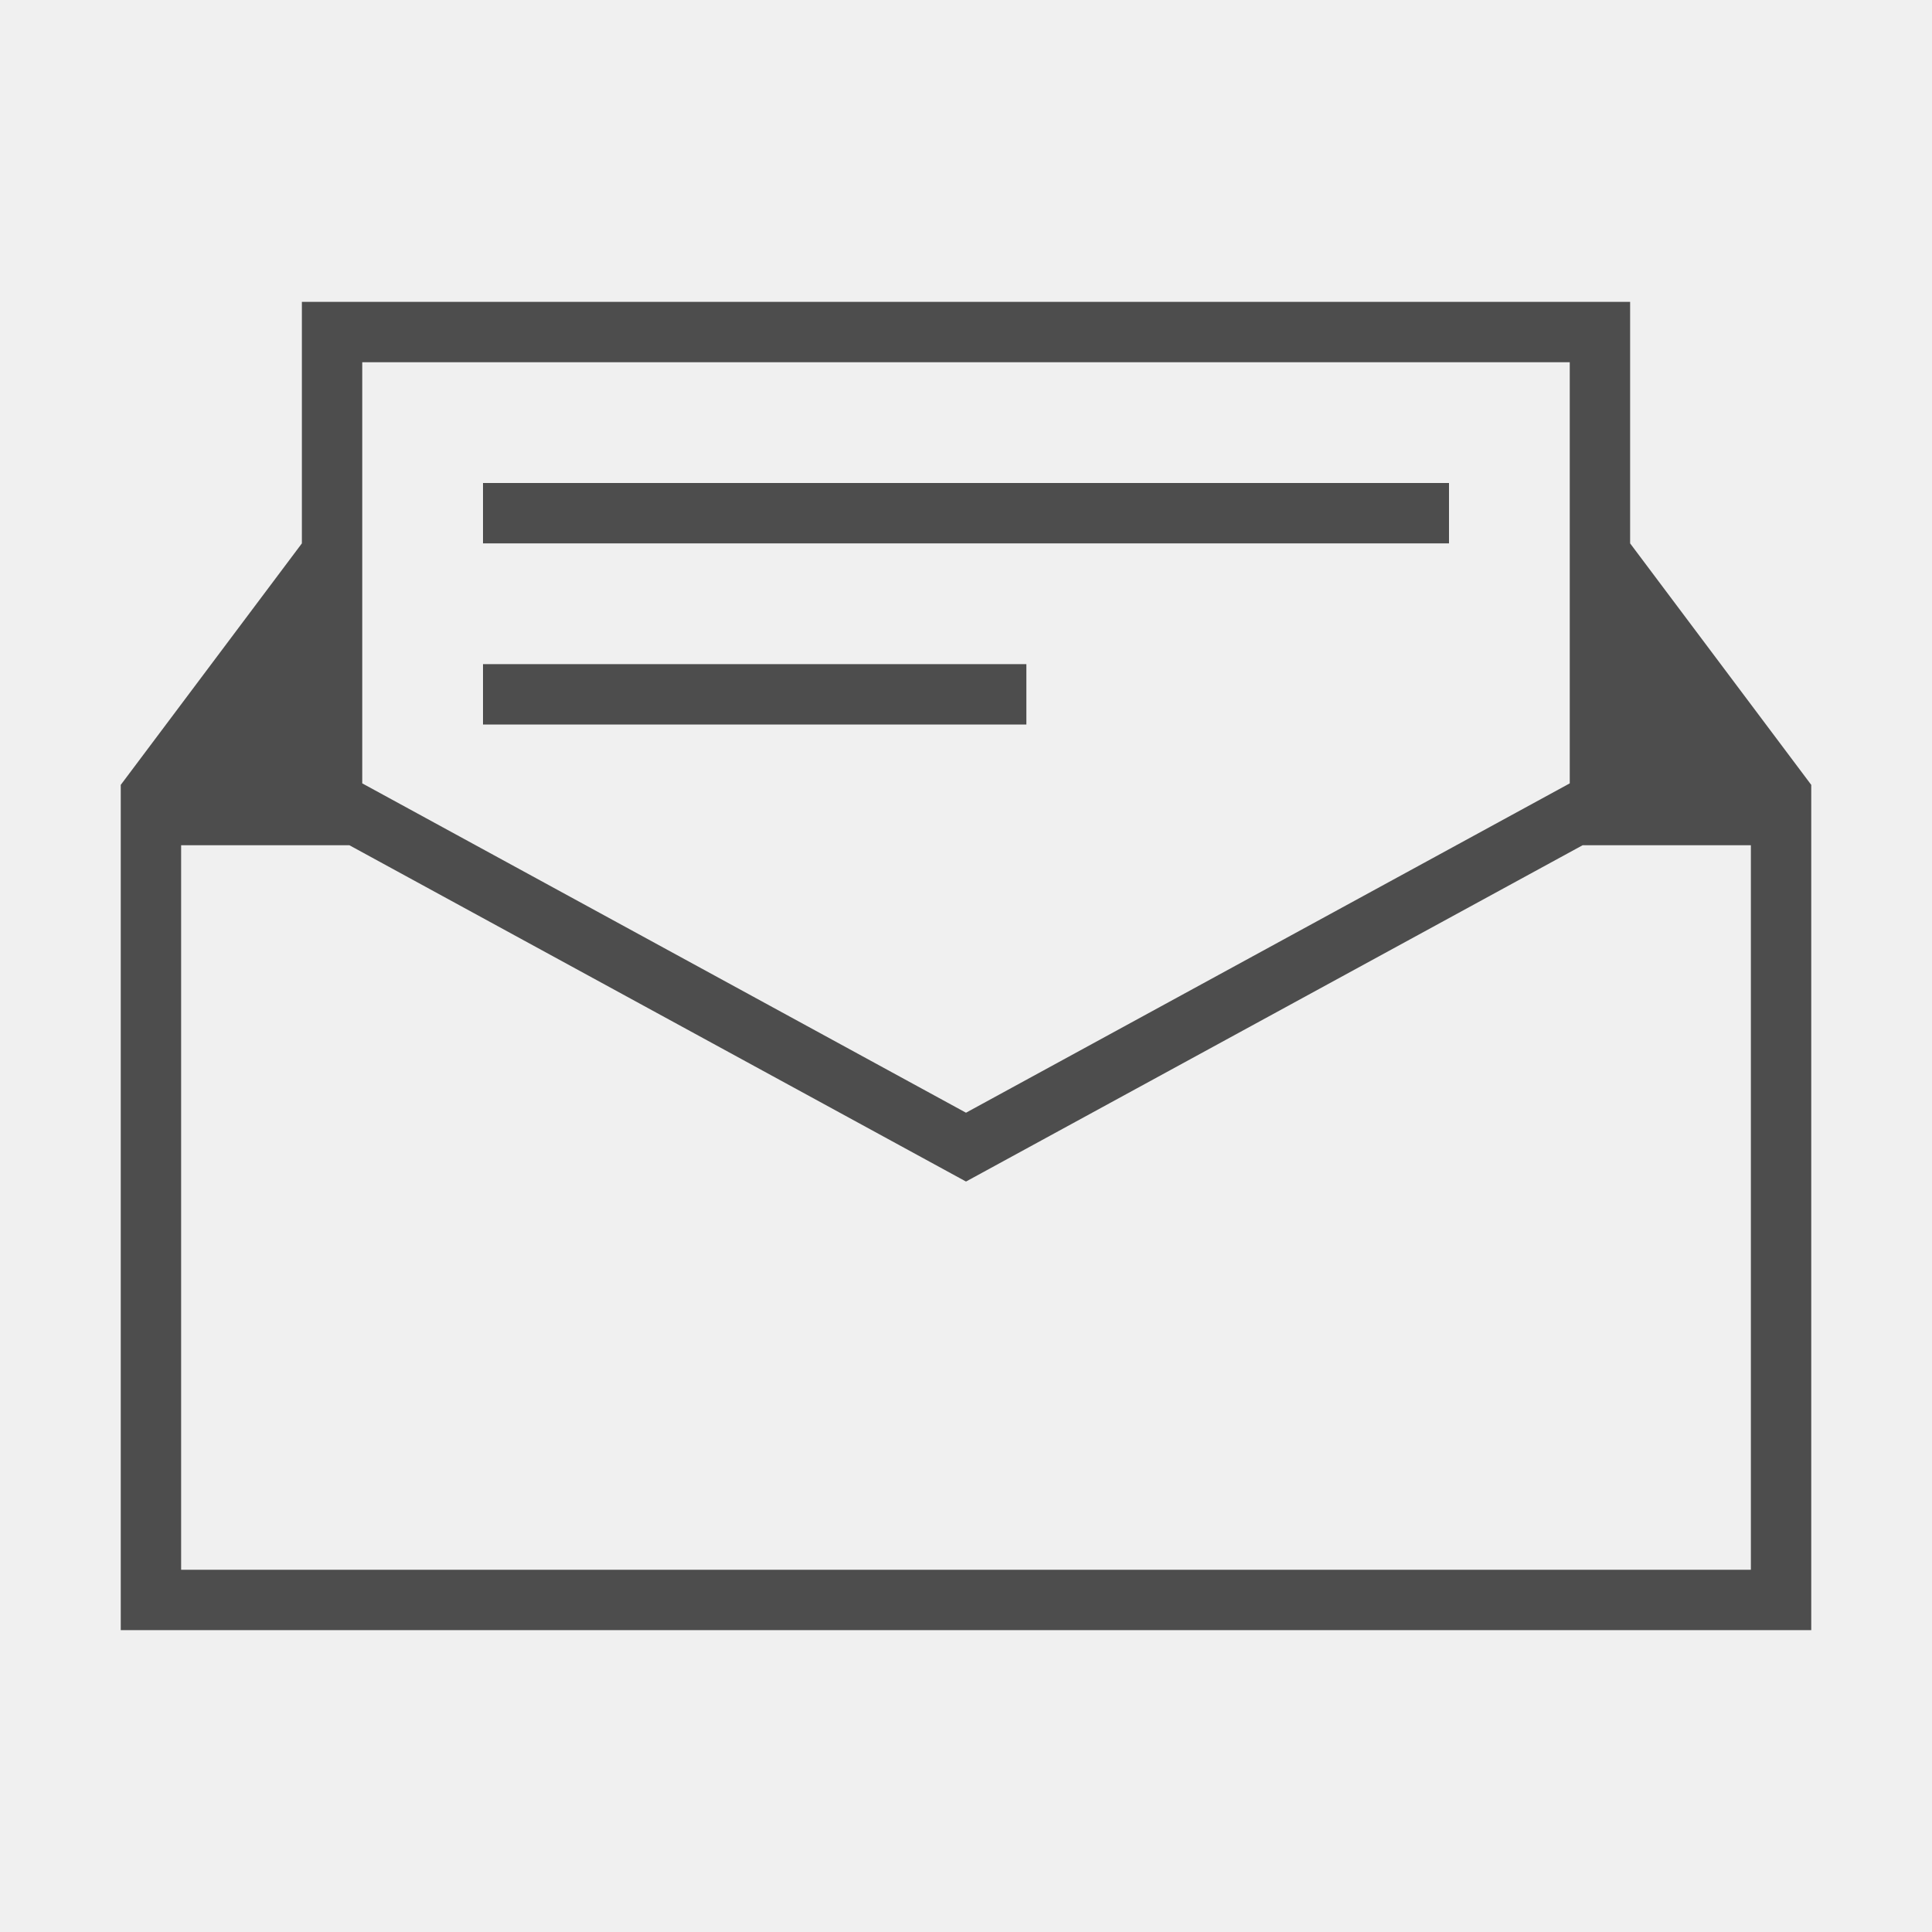
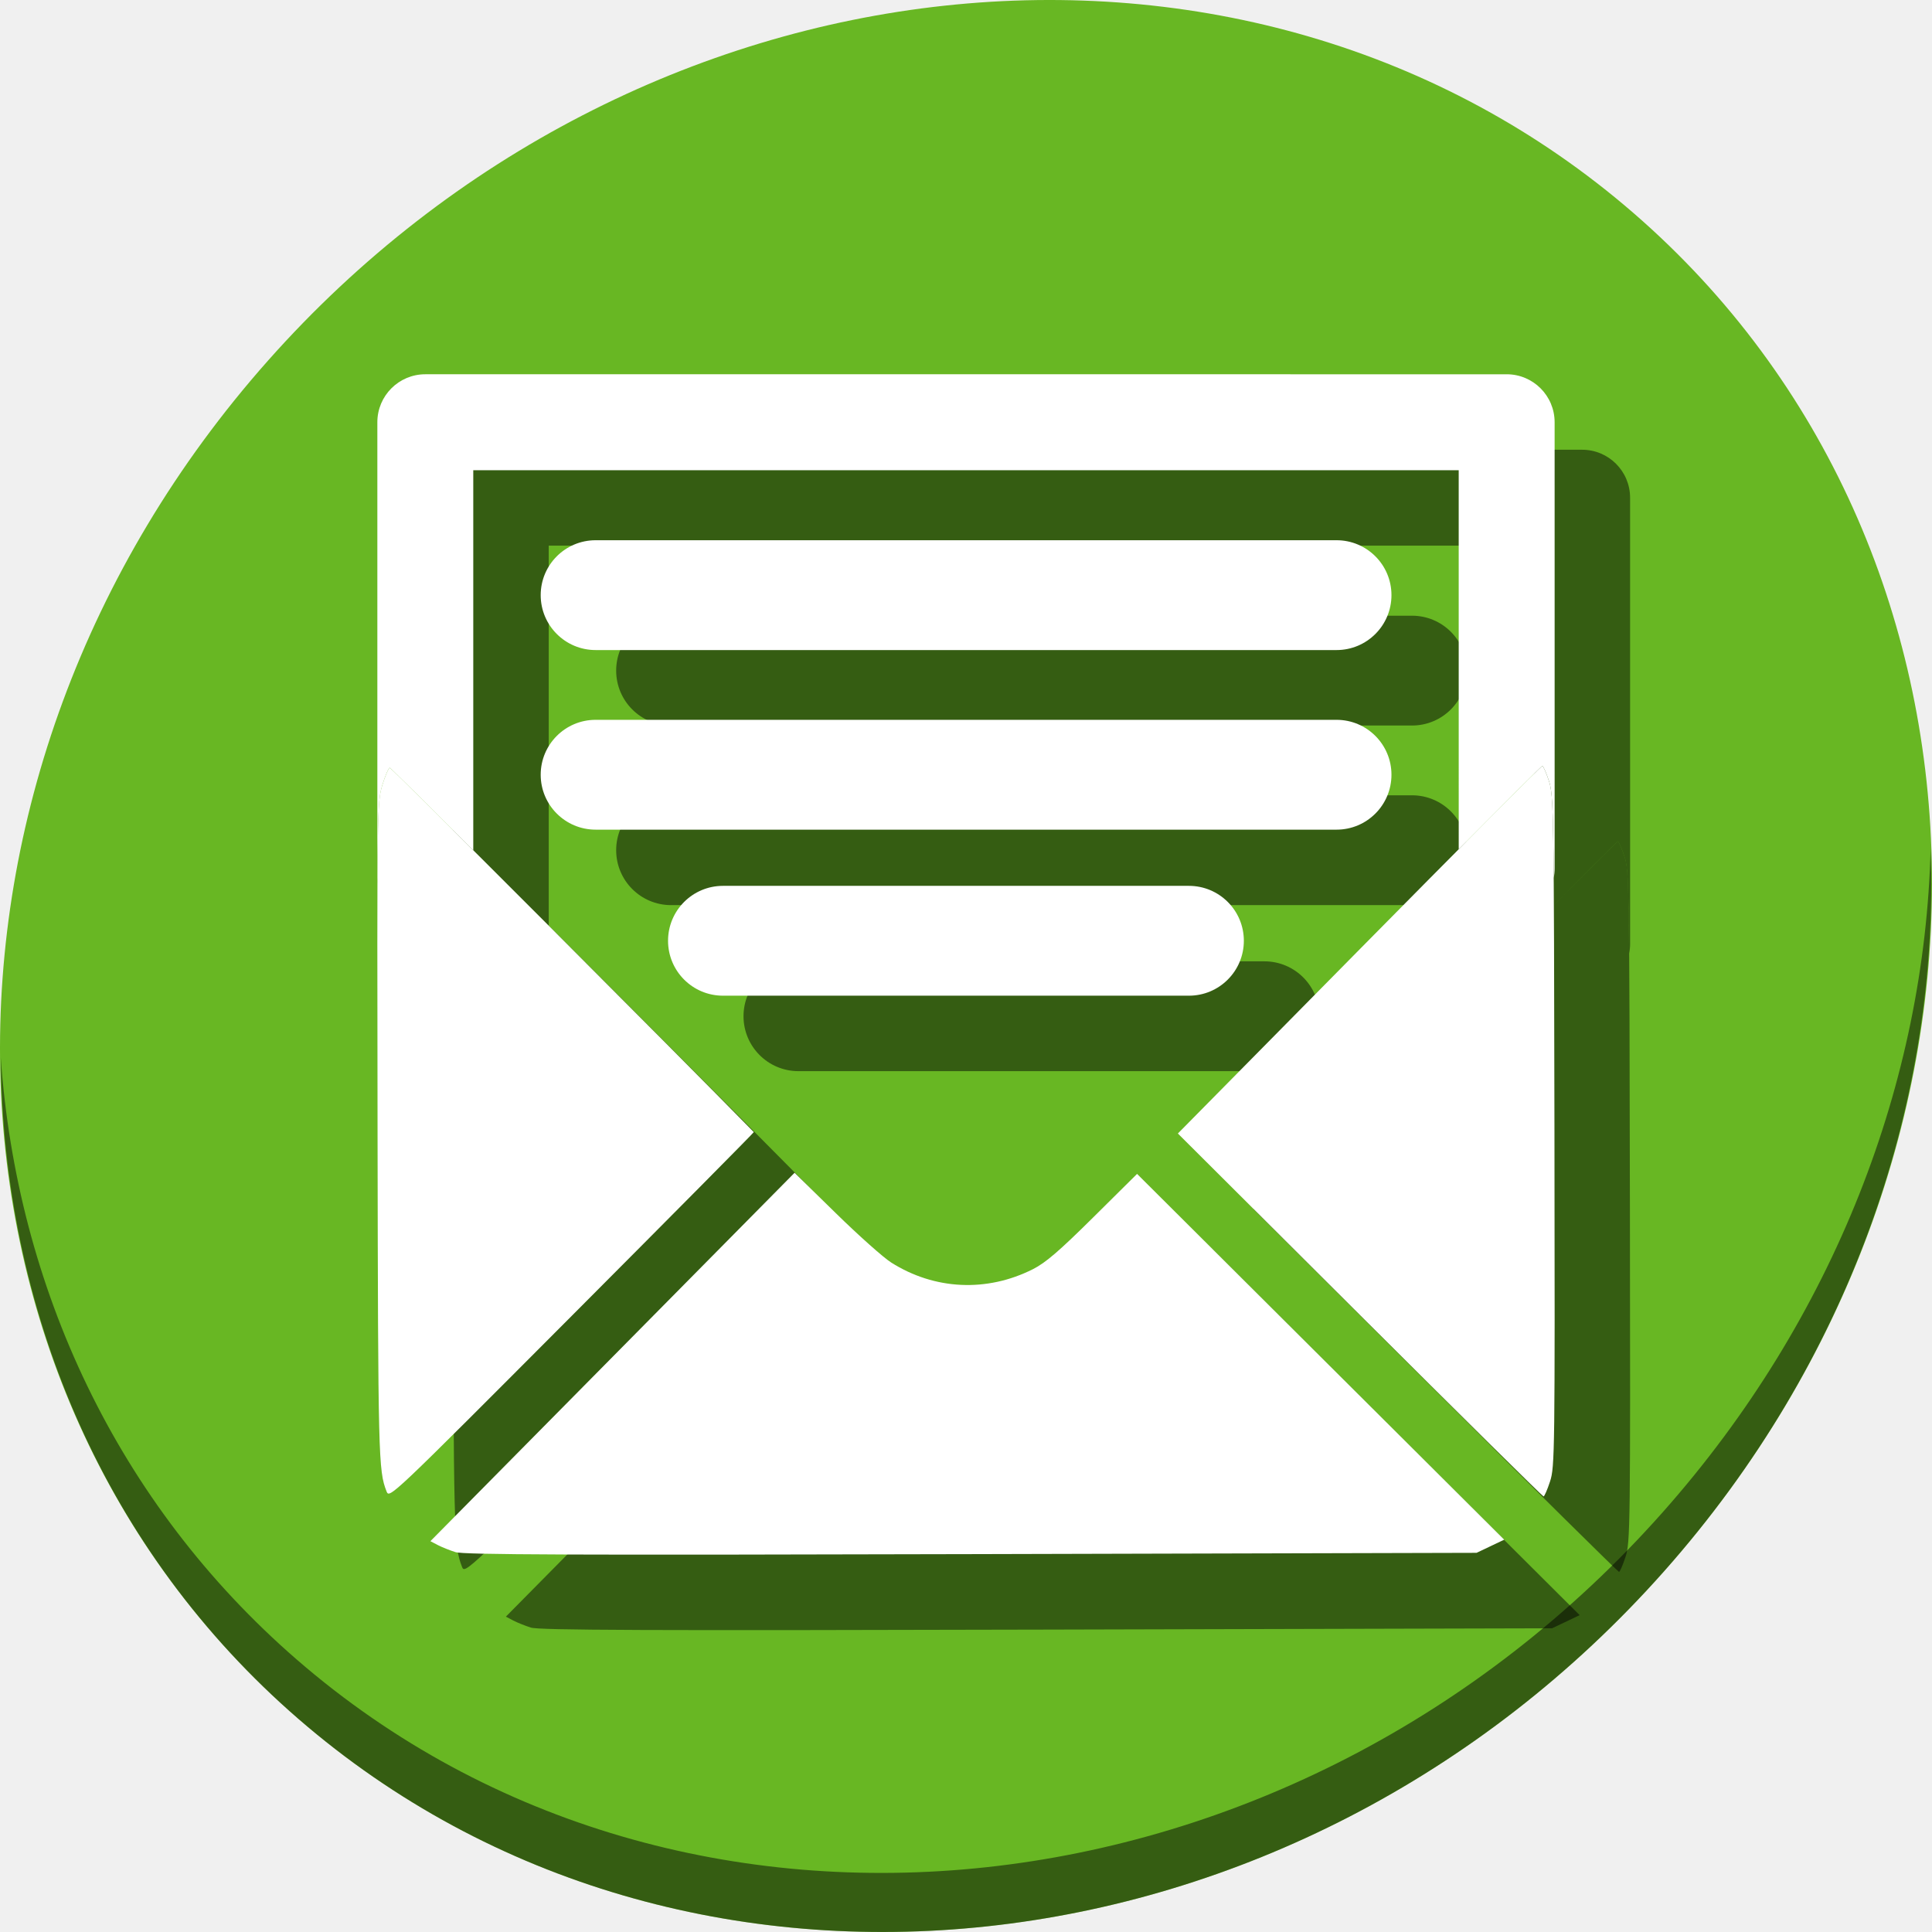
- <svg xmlns="http://www.w3.org/2000/svg" viewBox="0 0 32 32">
+ <svg xmlns="http://www.w3.org/2000/svg" viewBox="0 0 64 64" version="1.1" id="svg6" width="64" height="64">
  <defs id="defs3051">
    <style type="text/css" id="current-color-scheme">
      .ColorScheme-Text {
        color:#4d4d4d;
      }
      </style>
  </defs>
-   <path style="fill:currentColor;fill-opacity:1;stroke:none" d="M 5 5 L 5 9 L 2 13 L 2 27 L 30 27 L 30 13 L 27 9 L 27 5 L 5 5 z M 6 6 L 26 6 L 26 12.975 L 16 18.43 L 6 12.975 L 6 6 z M 8 8 L 8 9 L 24 9 L 24 8 L 8 8 z M 8 11 L 8 12 L 17 12 L 17 11 L 8 11 z M 3 14 L 5 14 L 5.787 14 L 16 19.57 L 26.213 14 L 27 14 L 29 14 L 29 26 L 3 26 L 3 14 z " class="ColorScheme-Text" />
+   <g id="g884" transform="matrix(0.125,0,0,0.125,0,56)">
+     <path style="fill:#68b723;fill-opacity:1;stroke-width:11.11" d="m 432.913,-391.526 c 102.193,88.575 105.827,249.7 8.117,359.899 C 343.32,78.572 181.28,96.101 79.087,7.526 -23.106,-81.049 -26.74,-242.174 70.97,-352.373 168.68,-462.572 330.72,-480.101 432.913,-391.526 Z" id="path27" />
+     <path style="opacity:1;fill:#000000;fill-opacity:0.49;stroke-width:11.11" d="m 511.636,-223.096 c -1.551,61.312 -25.161,124.155 -70.966,175.814 C 342.959,62.917 180.919,80.446 78.726,-8.129 30.827,-49.644 4.497,-107.077 0.194,-167.771 0.799,-101.415 27.117,-37.518 79.079,7.519 181.272,96.094 343.32,78.556 441.022,-31.634 490.727,-87.692 514.027,-156.925 511.636,-223.096 Z" id="path51" />
+     <g style="fill:#000000;fill-opacity:0.49" transform="translate(20.00001,20)" id="g868">
+       <path id="path858" d="m 112.711,-348.816 a 12.712,12.712 0 0 0 -12.709,12.711 v 120.631 a 12.712,12.712 0 0 0 0.035,0.969 c 0.099,-20.883 0.433,-22.663 1.285,-25.439 0.775,-2.522 1.67,-4.587 1.992,-4.588 0.136,-2.6e-4 9.942,9.744 22.107,21.877 v -100.738 h 261.15 l 0.006,100.455 c 12.889,-12.978 22,-22.082 22.152,-22.082 0.243,-3.4e-4 1.036,1.795 1.76,3.988 0.77,2.334 1.091,4.89 1.256,25.715 a 12.712,12.712 0 0 0 0.252,-2.629 l -0.006,-118.158 a 12.712,12.712 0 0 0 -12.711,-12.711 z" style="color:#000000;font-style:normal;font-variant:normal;font-weight:normal;font-stretch:normal;font-size:medium;line-height:normal;font-family:sans-serif;font-variant-ligatures:normal;font-variant-position:normal;font-variant-caps:normal;font-variant-numeric:normal;font-variant-alternates:normal;font-feature-settings:normal;text-indent:0;text-align:start;text-decoration:none;text-decoration-line:none;text-decoration-style:solid;text-decoration-color:#000000;letter-spacing:normal;word-spacing:normal;text-transform:none;writing-mode:lr-tb;direction:ltr;text-orientation:mixed;dominant-baseline:auto;baseline-shift:baseline;text-anchor:start;white-space:normal;shape-padding:0;clip-rule:nonzero;display:inline;overflow:visible;visibility:visible;opacity:1;isolation:auto;mix-blend-mode:normal;color-interpolation:sRGB;color-interpolation-filters:linearRGB;solid-color:#000000;solid-opacity:1;vector-effect:none;fill:#000000;fill-opacity:0.49;fill-rule:nonzero;stroke:none;stroke-width:25.421;stroke-linecap:round;stroke-linejoin:round;stroke-miterlimit:4;stroke-dasharray:none;stroke-dashoffset:0;stroke-opacity:1;color-rendering:auto;image-rendering:auto;shape-rendering:auto;text-rendering:auto;enable-background:accumulate" />
+       <path id="path860" d="m 120.7,-36.669 c -1.527,-0.481 -3.646,-1.332 -4.708,-1.889 l -1.931,-1.014 48.255,-48.816 48.255,-48.816 10.92,10.7 c 6.006,5.885 12.611,11.772 14.678,13.082 11.49,7.282 25.371,7.932 37.583,1.759 3.348,-1.692 6.975,-4.81 15.958,-13.716 l 11.625,-11.526 48.648,48.469 48.647,48.47 -3.66,1.74 -3.66,1.741 -133.917,0.345 c -106.507,0.276 -134.486,0.167 -136.694,-0.529 z m -18.268,-16.119 c -2.153,-5.5 -2.234,-8.721 -2.376,-95.045 -0.14,-86.148 -0.122,-87.6 1.264,-92.113 0.775,-2.522 1.672,-4.586 1.993,-4.586 0.406,-7.6e-4 76.346,76.017 96.454,96.551 0.08,0.082 -21.614,21.977 -48.21,48.656 -48.336,48.487 -48.356,48.506 -49.126,46.538 z m 257.957,-46.733 -48.24,-48.089 48.069,-48.705 c 26.438,-26.788 48.269,-48.706 48.512,-48.706 0.243,-3.4e-4 1.035,1.794 1.758,3.987 1.262,3.824 1.321,7.635 1.458,92.803 0.136,85.168 0.088,88.979 -1.161,92.807 -0.717,2.195 -1.495,3.992 -1.73,3.993 -0.235,4.6e-4 -22.135,-21.639 -48.667,-48.089 z" style="fill:#000000;fill-opacity:0.49;stroke-width:0.694" />
+       <rect ry="14.553" y="-304.833" x="143.29" height="29.105" width="225.462" id="rect862" style="opacity:1;fill:#000000;fill-opacity:0.49;stroke:none;stroke-width:35.381;stroke-linecap:round;stroke-linejoin:round;stroke-miterlimit:4;stroke-dasharray:none;stroke-dashoffset:0;stroke-opacity:1" />
+       <rect style="opacity:1;fill:#000000;fill-opacity:0.49;stroke:none;stroke-width:35.381;stroke-linecap:round;stroke-linejoin:round;stroke-miterlimit:4;stroke-dasharray:none;stroke-dashoffset:0;stroke-opacity:1" id="rect864" width="225.462" height="29.105" x="143.29" y="-257.238" ry="14.553" />
+       <rect ry="14.553" y="-213.238" x="177.039" height="29.105" width="152.594" id="rect866" style="opacity:1;fill:#000000;fill-opacity:0.49;stroke:none;stroke-width:29.107;stroke-linecap:round;stroke-linejoin:round;stroke-miterlimit:4;stroke-dasharray:none;stroke-dashoffset:0;stroke-opacity:1" />
+     </g>
+     <g id="g856">
+       <path style="color:#000000;font-style:normal;font-variant:normal;font-weight:normal;font-stretch:normal;font-size:medium;line-height:normal;font-family:sans-serif;font-variant-ligatures:normal;font-variant-position:normal;font-variant-caps:normal;font-variant-numeric:normal;font-variant-alternates:normal;font-feature-settings:normal;text-indent:0;text-align:start;text-decoration:none;text-decoration-line:none;text-decoration-style:solid;text-decoration-color:#000000;letter-spacing:normal;word-spacing:normal;text-transform:none;writing-mode:lr-tb;direction:ltr;text-orientation:mixed;dominant-baseline:auto;baseline-shift:baseline;text-anchor:start;white-space:normal;shape-padding:0;clip-rule:nonzero;display:inline;overflow:visible;visibility:visible;opacity:1;isolation:auto;mix-blend-mode:normal;color-interpolation:sRGB;color-interpolation-filters:linearRGB;solid-color:#000000;solid-opacity:1;vector-effect:none;fill:#ffffff;fill-opacity:1;fill-rule:nonzero;stroke:none;stroke-width:25.421;stroke-linecap:round;stroke-linejoin:round;stroke-miterlimit:4;stroke-dasharray:none;stroke-dashoffset:0;stroke-opacity:1;color-rendering:auto;image-rendering:auto;shape-rendering:auto;text-rendering:auto;enable-background:accumulate" d="m 112.711,-348.816 a 12.712,12.712 0 0 0 -12.709,12.711 v 120.631 a 12.712,12.712 0 0 0 0.035,0.969 c 0.099,-20.883 0.433,-22.663 1.285,-25.439 0.775,-2.522 1.67,-4.587 1.992,-4.588 0.136,-2.6e-4 9.942,9.744 22.107,21.877 v -100.738 h 261.15 l 0.006,100.455 c 12.889,-12.978 22,-22.082 22.152,-22.082 0.243,-3.4e-4 1.036,1.795 1.76,3.988 0.77,2.334 1.091,4.89 1.256,25.715 a 12.712,12.712 0 0 0 0.252,-2.629 l -0.006,-118.158 a 12.712,12.712 0 0 0 -12.711,-12.711 z" id="path838" />
+       <path style="fill:#ffffff;stroke-width:0.694" d="m 120.7,-36.669 c -1.527,-0.481 -3.646,-1.332 -4.708,-1.889 l -1.931,-1.014 48.255,-48.816 48.255,-48.816 10.92,10.7 c 6.006,5.885 12.611,11.772 14.678,13.082 11.49,7.282 25.371,7.932 37.583,1.759 3.348,-1.692 6.975,-4.81 15.958,-13.716 l 11.625,-11.526 48.648,48.469 48.647,48.47 -3.66,1.74 -3.66,1.741 -133.917,0.345 c -106.507,0.276 -134.486,0.167 -136.694,-0.529 z m -18.268,-16.119 c -2.153,-5.5 -2.234,-8.721 -2.376,-95.045 -0.14,-86.148 -0.122,-87.6 1.264,-92.113 0.775,-2.522 1.672,-4.586 1.993,-4.586 0.406,-7.6e-4 76.346,76.017 96.454,96.551 0.08,0.082 -21.614,21.977 -48.21,48.656 -48.336,48.487 -48.356,48.506 -49.126,46.538 z m 257.957,-46.733 -48.24,-48.089 48.069,-48.705 c 26.438,-26.788 48.269,-48.706 48.512,-48.706 0.243,-3.4e-4 1.035,1.794 1.758,3.987 1.262,3.824 1.321,7.635 1.458,92.803 0.136,85.168 0.088,88.979 -1.161,92.807 -0.717,2.195 -1.495,3.992 -1.73,3.993 -0.235,4.6e-4 -22.135,-21.639 -48.667,-48.089 z" id="path844" />
+       <rect style="opacity:1;fill:#ffffff;fill-opacity:1;stroke:none;stroke-width:35.381;stroke-linecap:round;stroke-linejoin:round;stroke-miterlimit:4;stroke-dasharray:none;stroke-dashoffset:0;stroke-opacity:1" id="rect842" width="225.462" height="29.105" x="143.29" y="-304.833" ry="14.553" />
+       <rect ry="14.553" y="-257.238" x="143.29" height="29.105" width="225.462" id="rect844" style="opacity:1;fill:#ffffff;fill-opacity:1;stroke:none;stroke-width:35.381;stroke-linecap:round;stroke-linejoin:round;stroke-miterlimit:4;stroke-dasharray:none;stroke-dashoffset:0;stroke-opacity:1" />
+       <rect style="opacity:1;fill:#ffffff;fill-opacity:1;stroke:none;stroke-width:29.107;stroke-linecap:round;stroke-linejoin:round;stroke-miterlimit:4;stroke-dasharray:none;stroke-dashoffset:0;stroke-opacity:1" id="rect846" width="152.594" height="29.105" x="177.039" y="-213.238" ry="14.553" />
+     </g>
+   </g>
</svg>
